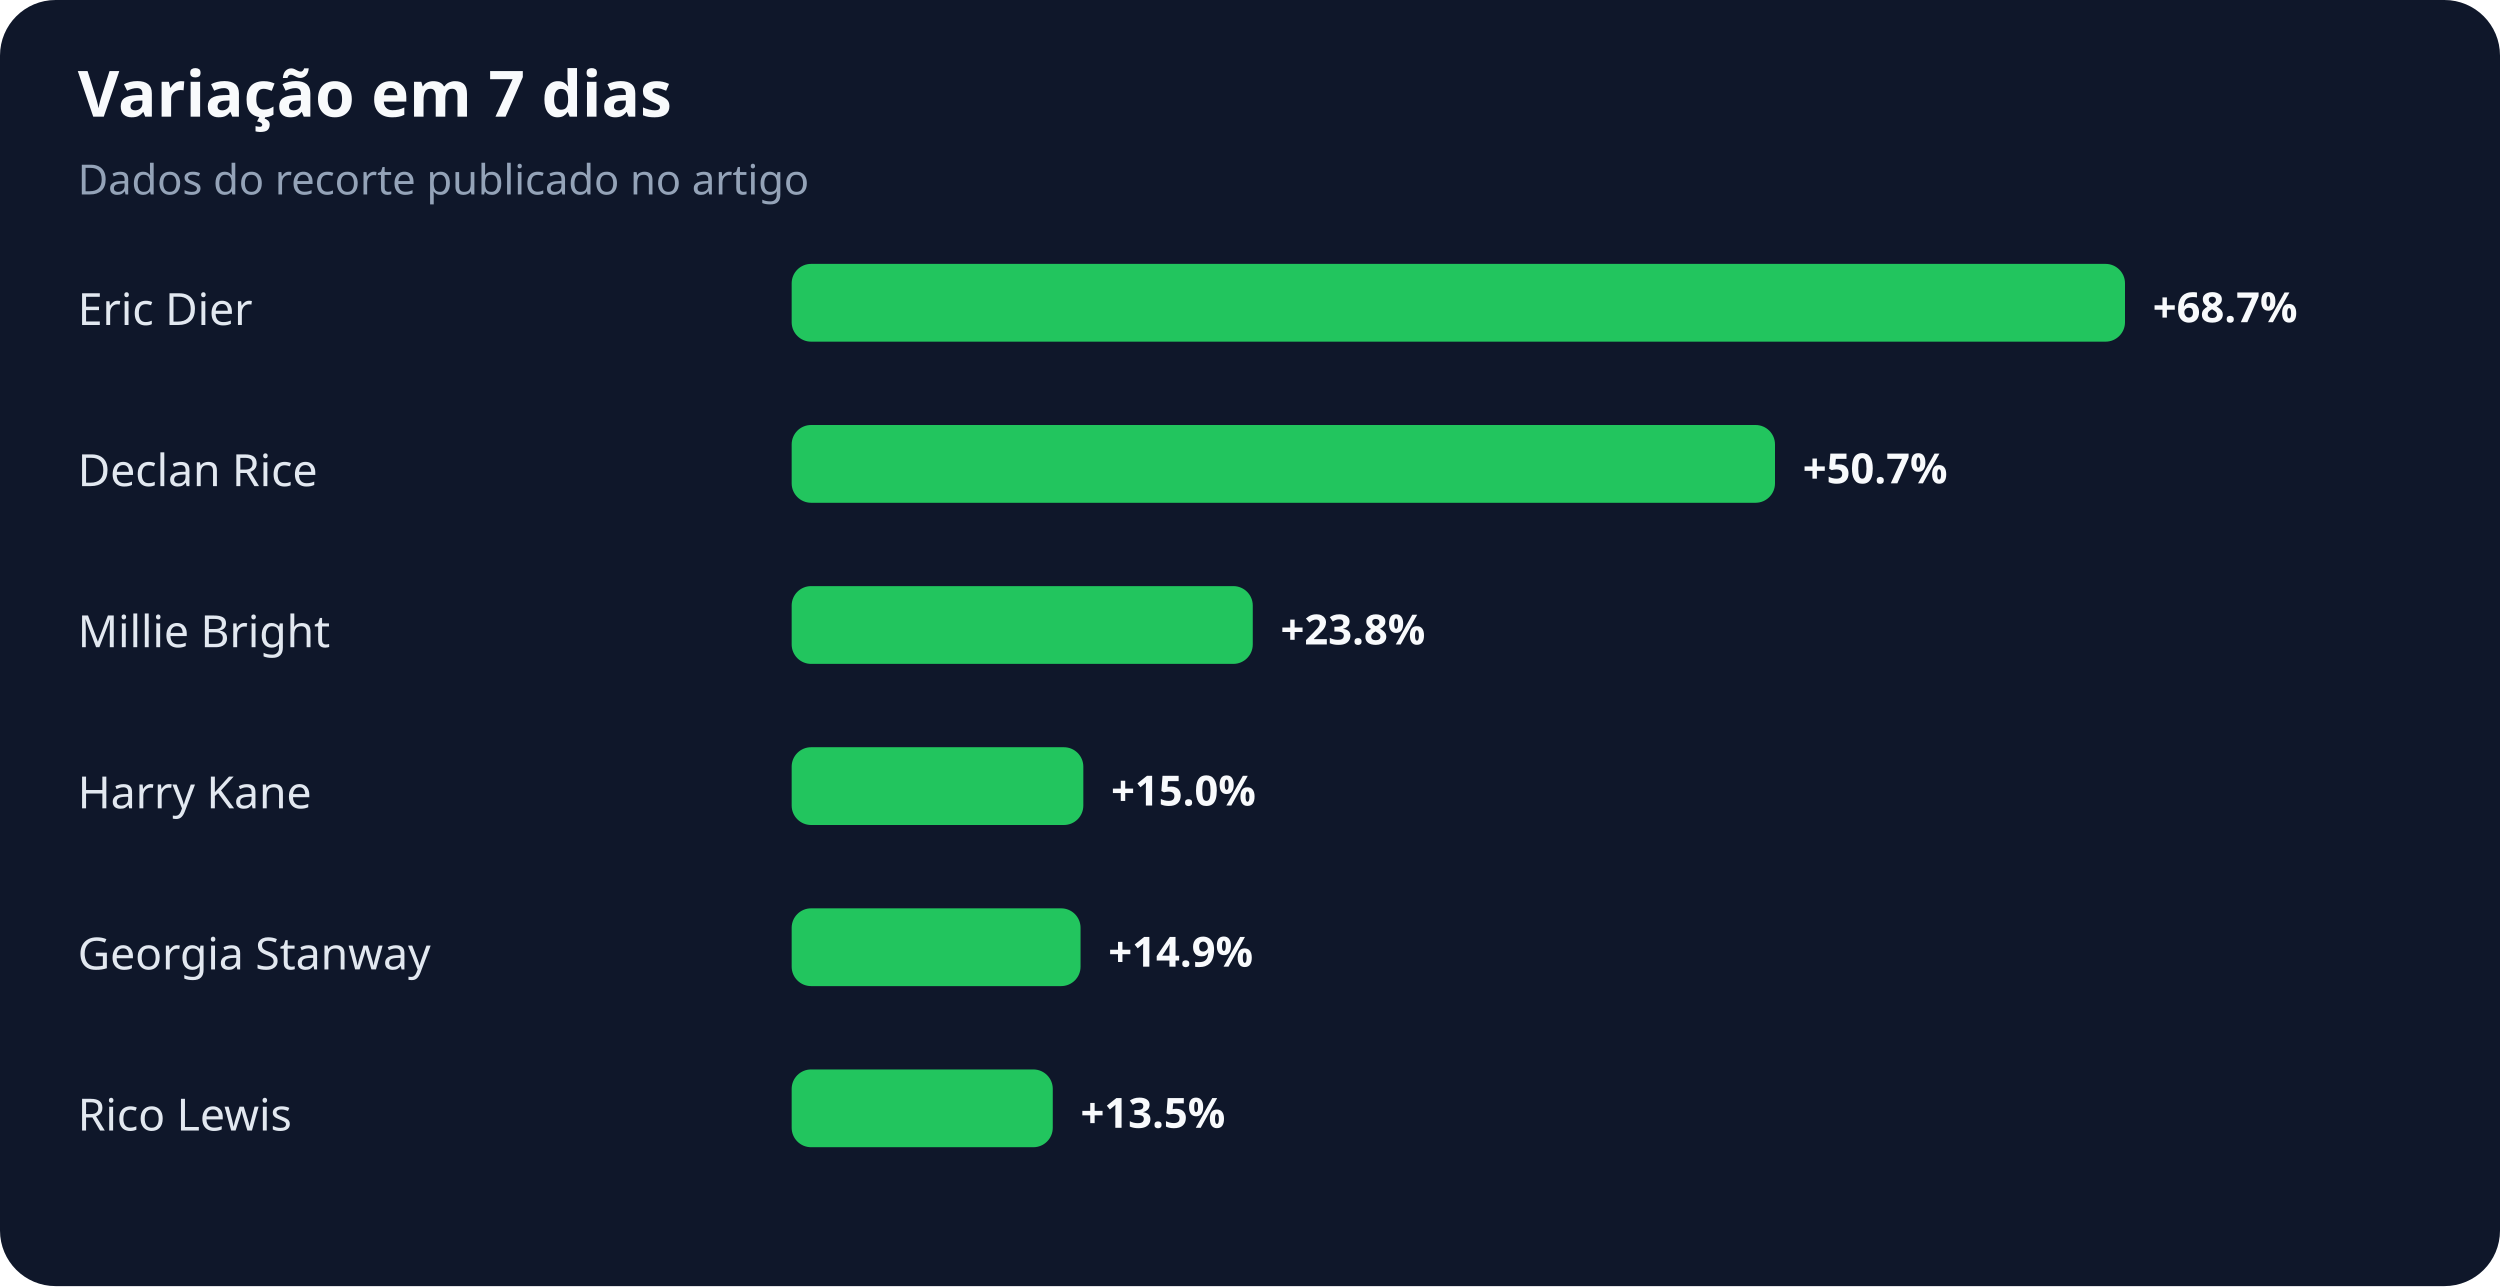
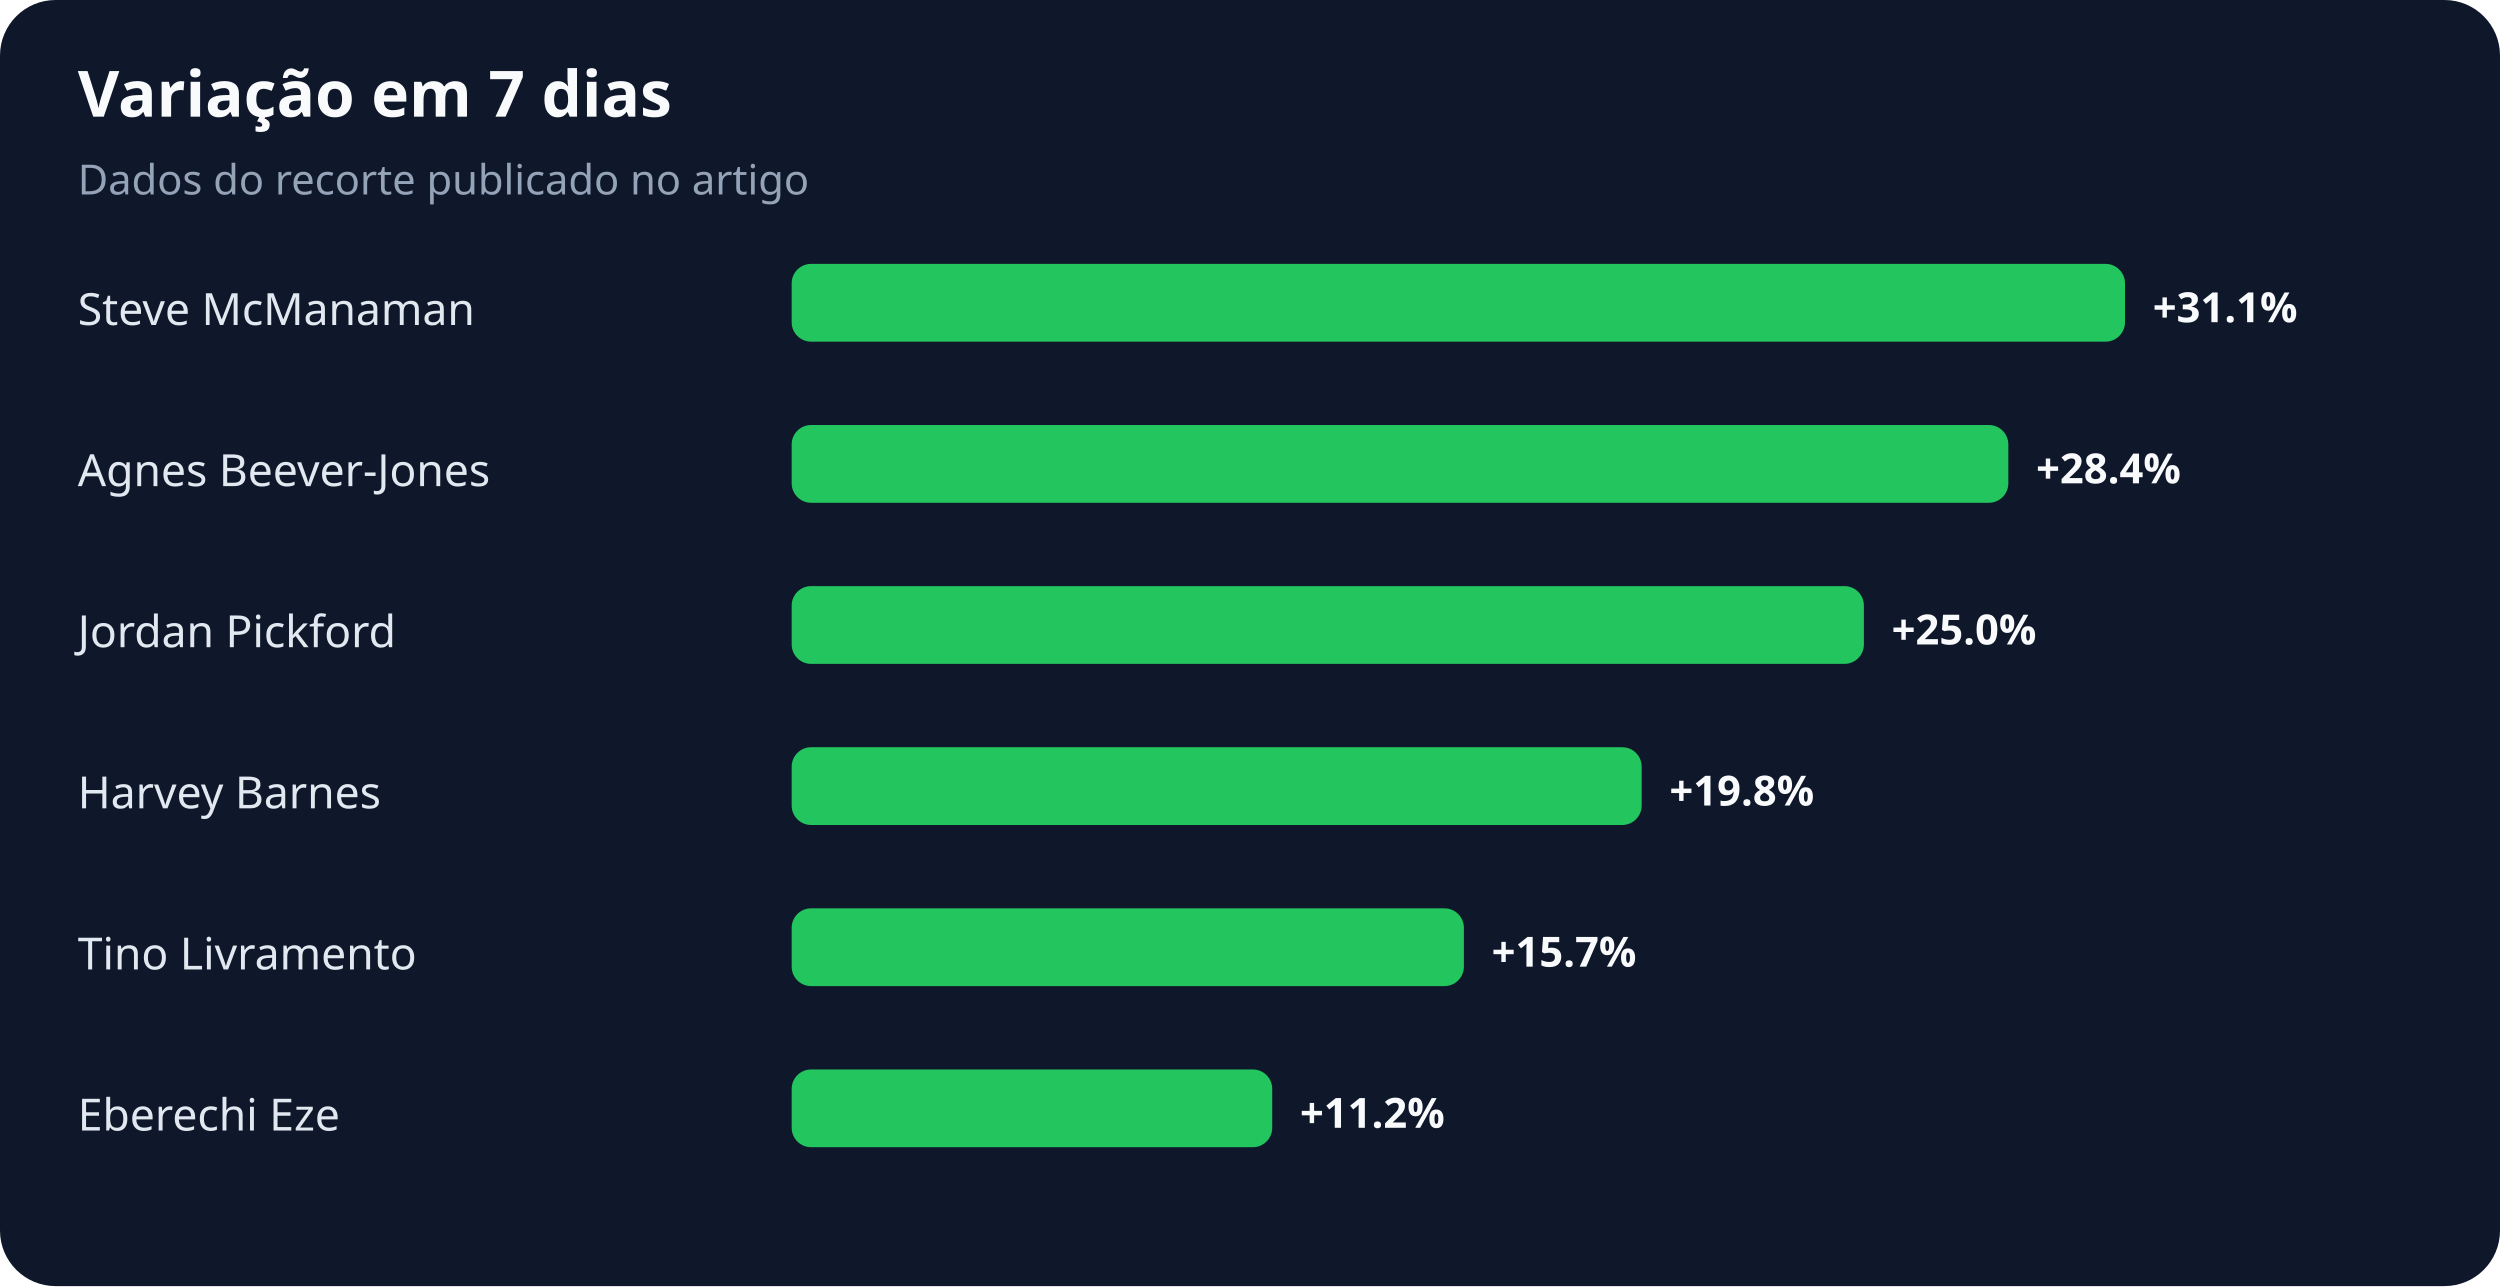
<svg xmlns="http://www.w3.org/2000/svg" width="900" height="463" viewBox="0 0 900 463" role="img" aria-labelledby="title desc">
  <rect width="100%" height="100%" rx="20" fill="#0f172a" />
  <text x="28" y="42" fill="#f8fafc" font-family="system-ui,sans-serif" font-size="23" font-weight="700">Variação em 7 dias</text>
  <text x="28" y="70" fill="#94a3b8" font-family="system-ui,sans-serif" font-size="15">Dados do recorte publicado no artigo</text>
-   <text x="28" y="117" fill="#e2e8f0" font-family="system-ui,sans-serif" font-size="16">Eric Dier</text>
+   <text x="28" y="117" fill="#e2e8f0" font-family="system-ui,sans-serif" font-size="16">Steve McManaman</text>
  <rect x="285" y="95" width="480" height="28" rx="7" fill="#22c55e" />
-   <text x="775" y="116" fill="#f8fafc" font-family="system-ui,sans-serif" font-size="15" font-weight="700">+68.7%</text>
-   <text x="28" y="175" fill="#e2e8f0" font-family="system-ui,sans-serif" font-size="16">Declan Rice</text>
-   <rect x="285" y="153" width="354" height="28" rx="7" fill="#22c55e" />
-   <text x="649" y="174" fill="#f8fafc" font-family="system-ui,sans-serif" font-size="15" font-weight="700">+50.7%</text>
-   <text x="28" y="233" fill="#e2e8f0" font-family="system-ui,sans-serif" font-size="16">Millie Bright</text>
-   <rect x="285" y="211" width="166" height="28" rx="7" fill="#22c55e" />
-   <text x="461" y="232" fill="#f8fafc" font-family="system-ui,sans-serif" font-size="15" font-weight="700">+23.8%</text>
-   <text x="28" y="291" fill="#e2e8f0" font-family="system-ui,sans-serif" font-size="16">Harry Kane</text>
-   <rect x="285" y="269" width="105" height="28" rx="7" fill="#22c55e" />
-   <text x="400" y="290" fill="#f8fafc" font-family="system-ui,sans-serif" font-size="15" font-weight="700">+15.0%</text>
-   <text x="28" y="349" fill="#e2e8f0" font-family="system-ui,sans-serif" font-size="16">Georgia Stanway</text>
-   <rect x="285" y="327" width="104" height="28" rx="7" fill="#22c55e" />
-   <text x="399" y="348" fill="#f8fafc" font-family="system-ui,sans-serif" font-size="15" font-weight="700">+14.9%</text>
-   <text x="28" y="407" fill="#e2e8f0" font-family="system-ui,sans-serif" font-size="16">Rico Lewis</text>
-   <rect x="285" y="385" width="94" height="28" rx="7" fill="#22c55e" />
-   <text x="389" y="406" fill="#f8fafc" font-family="system-ui,sans-serif" font-size="15" font-weight="700">+13.5%</text>
+   <text x="775" y="116" fill="#f8fafc" font-family="system-ui,sans-serif" font-size="15" font-weight="700">+31.1%</text>
+   <text x="28" y="175" fill="#e2e8f0" font-family="system-ui,sans-serif" font-size="16">Agnes Beever-Jones</text>
+   <rect x="285" y="153" width="438" height="28" rx="7" fill="#22c55e" />
+   <text x="733" y="174" fill="#f8fafc" font-family="system-ui,sans-serif" font-size="15" font-weight="700">+28.4%</text>
+   <text x="28" y="233" fill="#e2e8f0" font-family="system-ui,sans-serif" font-size="16">Jordan Pickford</text>
+   <rect x="285" y="211" width="386" height="28" rx="7" fill="#22c55e" />
+   <text x="681" y="232" fill="#f8fafc" font-family="system-ui,sans-serif" font-size="15" font-weight="700">+25.0%</text>
+   <text x="28" y="291" fill="#e2e8f0" font-family="system-ui,sans-serif" font-size="16">Harvey Barnes</text>
+   <rect x="285" y="269" width="306" height="28" rx="7" fill="#22c55e" />
+   <text x="601" y="290" fill="#f8fafc" font-family="system-ui,sans-serif" font-size="15" font-weight="700">+19.8%</text>
+   <text x="28" y="349" fill="#e2e8f0" font-family="system-ui,sans-serif" font-size="16">Tino Livramento</text>
+   <rect x="285" y="327" width="242" height="28" rx="7" fill="#22c55e" />
+   <text x="537" y="348" fill="#f8fafc" font-family="system-ui,sans-serif" font-size="15" font-weight="700">+15.7%</text>
+   <text x="28" y="407" fill="#e2e8f0" font-family="system-ui,sans-serif" font-size="16">Eberechi Eze</text>
+   <rect x="285" y="385" width="173" height="28" rx="7" fill="#22c55e" />
+   <text x="468" y="406" fill="#f8fafc" font-family="system-ui,sans-serif" font-size="15" font-weight="700">+11.2%</text>
</svg>
